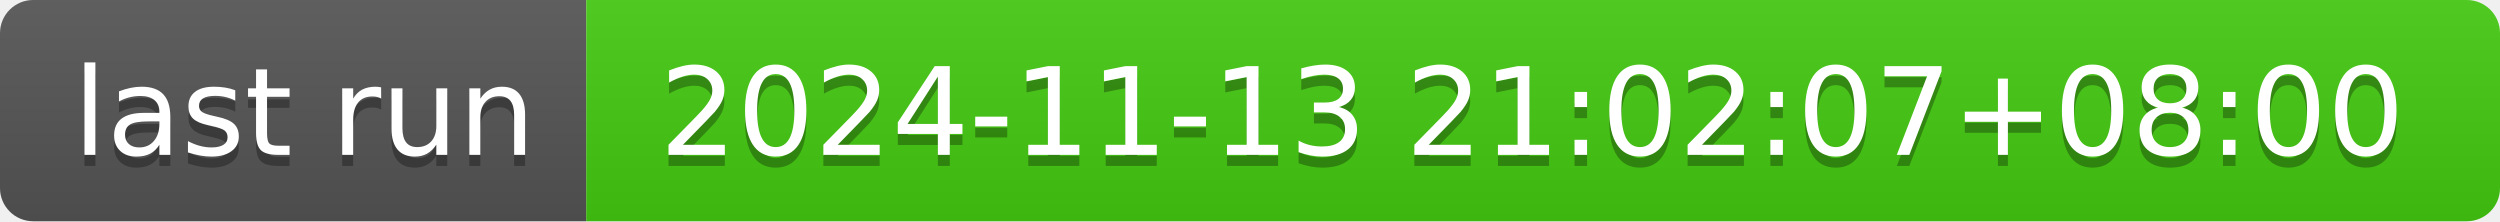
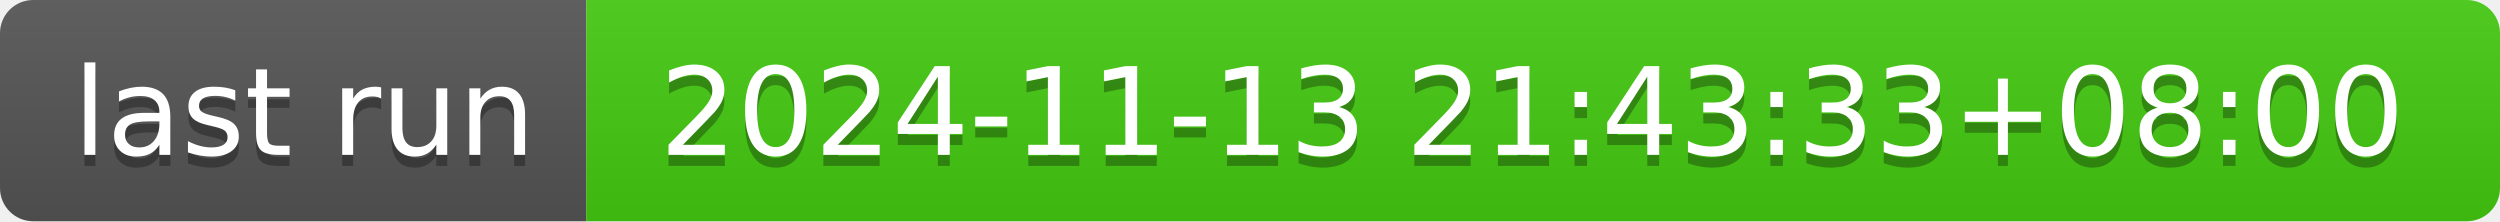
- <svg xmlns="http://www.w3.org/2000/svg" width="226" height="20" role="img" aria-label="last run: 2024-11-13 21:02:07+08:00">
+ <svg xmlns="http://www.w3.org/2000/svg" width="226" height="20" role="img" aria-label="last run: 2024-11-13 21:43:33+08:00">
  <linearGradient id="s" x2="0" y2="100%">
    <stop offset="0" stop-color="#bbb" stop-opacity=".1" />
    <stop offset="1" stop-opacity=".1" />
  </linearGradient>
  <clipPath id="r">
    <rect width="226" height="20" rx="3" fill="#fff" />
  </clipPath>
  <g clip-path="url(#r)">
    <rect width="53" height="20" fill="#555" />
    <rect x="53" width="173" height="20" fill="#4c1" />
    <rect width="226" height="20" fill="url(#s)" />
  </g>
  <g fill="#fff" text-anchor="middle" font-family="Verdana,Geneva,DejaVu Sans,sans-serif" text-rendering="geometricPrecision" font-size="110">
    <text aria-hidden="true" x="275" y="150" fill="#010101" fill-opacity=".3" transform="scale(.1)" textLength="430">last run</text>
    <text x="275" y="140" transform="scale(.1)" fill="#fff" textLength="430">last run</text>
-     <text aria-hidden="true" x="1385" y="150" fill="#010101" fill-opacity=".3" transform="scale(.1)" textLength="1630">2024-11-13 21:02:07+08:00</text>
-     <text x="1385" y="140" transform="scale(.1)" fill="#fff" textLength="1630">2024-11-13 21:02:07+08:00</text>
+     <text aria-hidden="true" x="1385" y="150" fill="#010101" fill-opacity=".3" transform="scale(.1)" textLength="1630">2024-11-13 21:43:33+08:00</text>
+     <text x="1385" y="140" transform="scale(.1)" fill="#fff" textLength="1630">2024-11-13 21:43:33+08:00</text>
  </g>
</svg>
